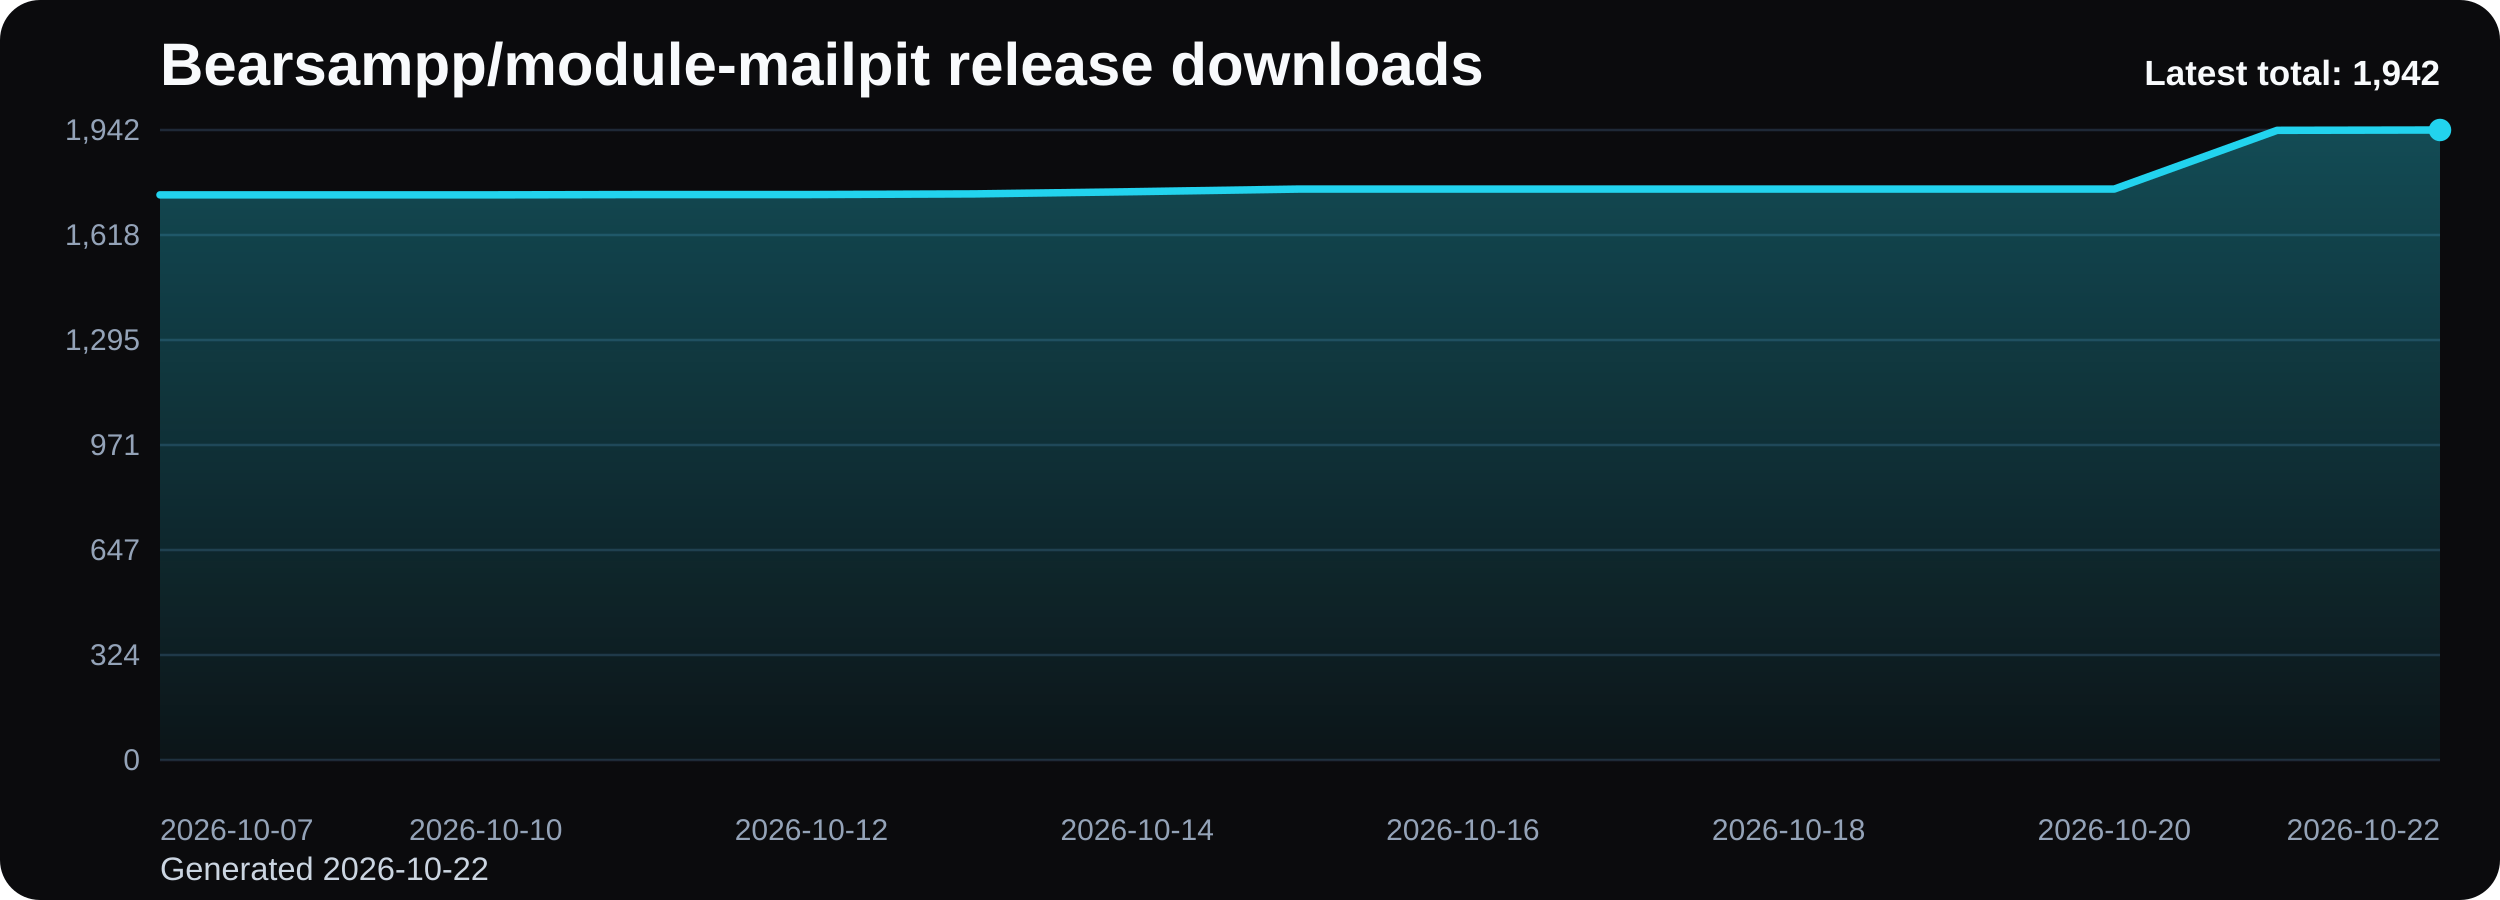
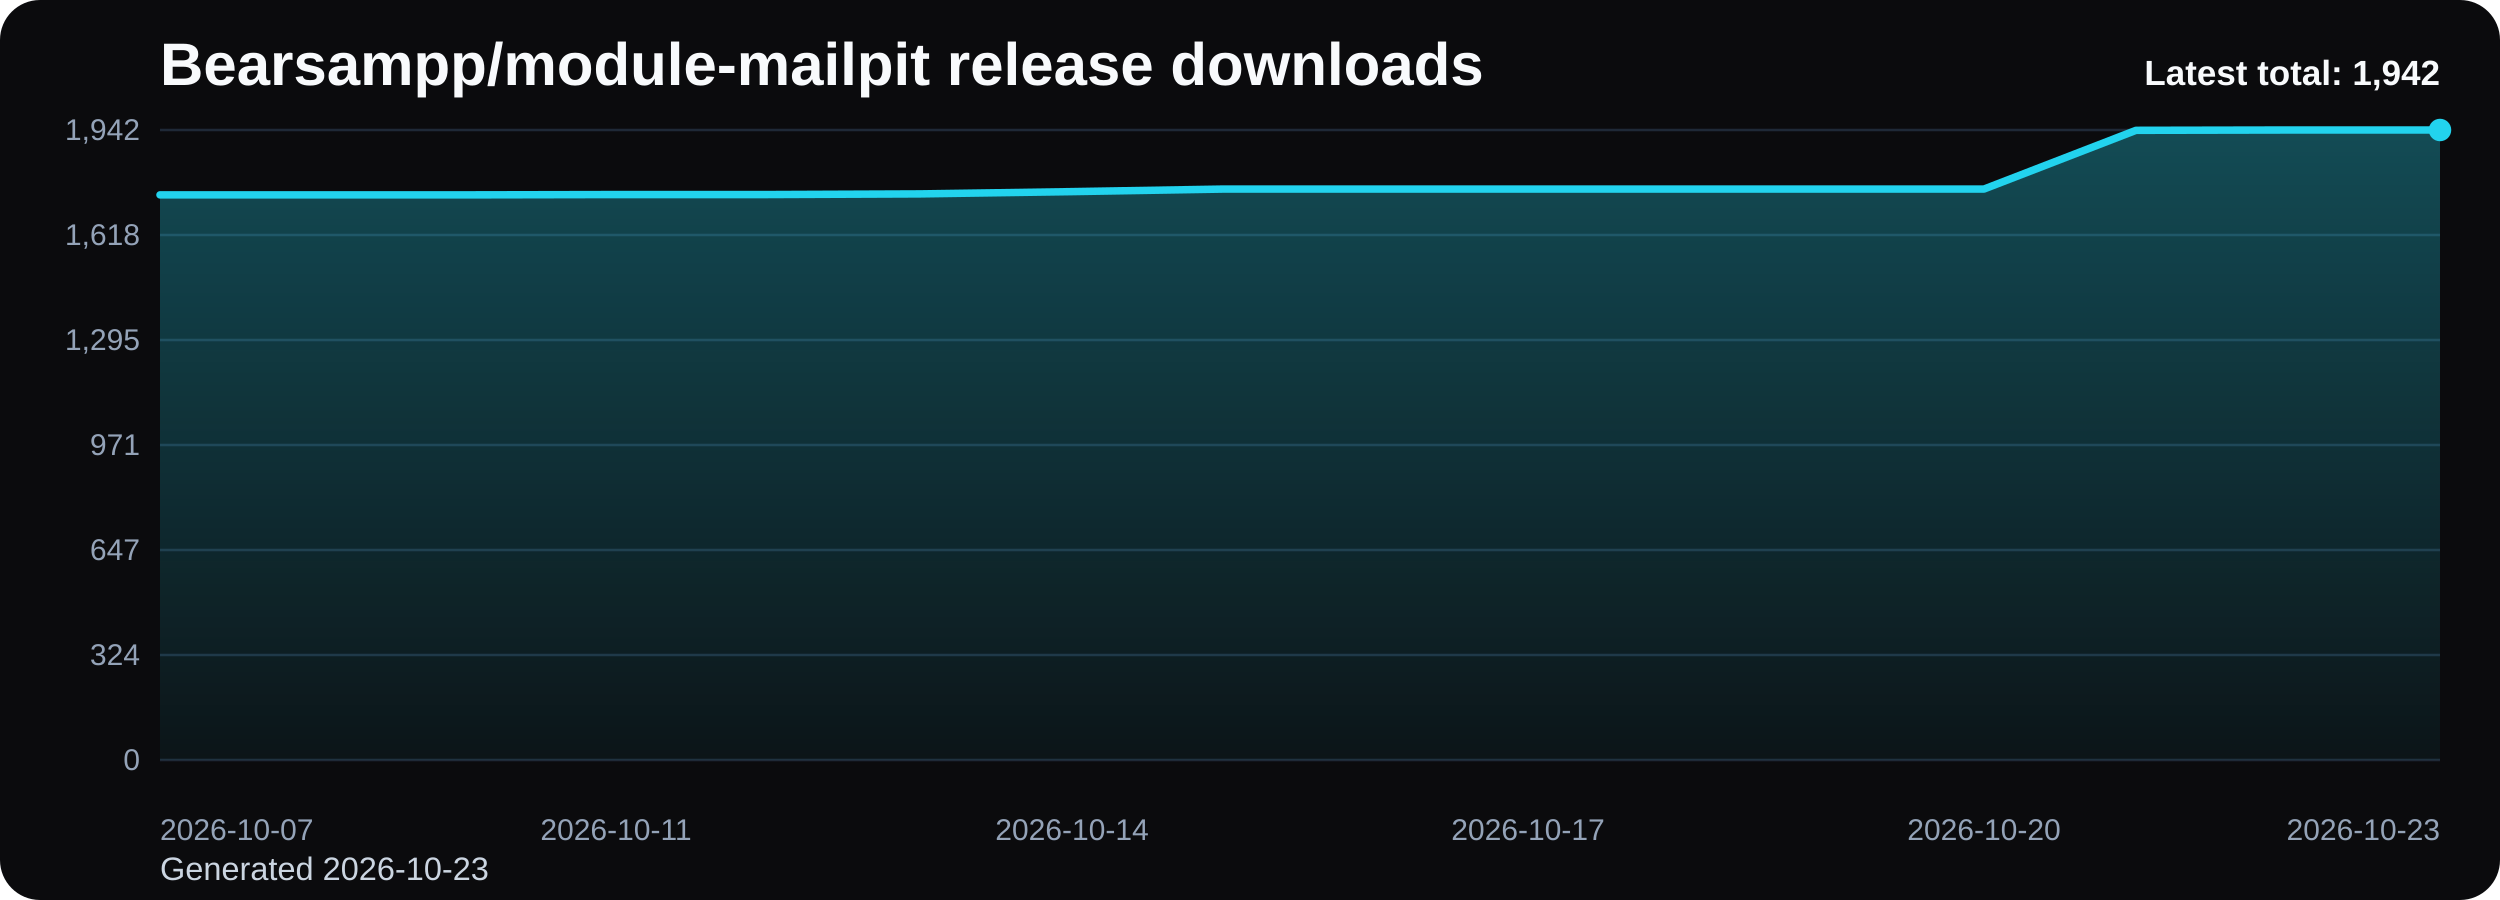
<svg xmlns="http://www.w3.org/2000/svg" viewBox="0 0 1000 360" role="img" aria-label="Bearsampp/module-mailpit release downloads chart">
  <defs>
    <linearGradient id="fill-total-trend-black" x1="0" y1="0" x2="0" y2="1">
      <stop offset="0%" stop-color="#22d3ee" stop-opacity="0.32" />
      <stop offset="100%" stop-color="#22d3ee" stop-opacity="0.05" />
    </linearGradient>
    <style>
      .bg { fill: #0b0b0d; }
      .title { font: 700 24px Arial, sans-serif; fill: #f8fafc; }
      .sub { font: 400 13px Arial, sans-serif; fill: #cbd5e1; }
      .grid { stroke: #1f2937; stroke-width: 1; }
      .axis { font: 400 12px Arial, sans-serif; fill: #94a3b8; }
      .line { fill: none; stroke: #22d3ee; stroke-width: 3; stroke-linecap: round; stroke-linejoin: round; }
      .dot { fill: #22d3ee; }
      .value { font: 600 11px Arial, sans-serif; fill: #cbd5e1; }
      .latest { font: 700 14px Arial, sans-serif; fill: #f8fafc; }
    </style>
  </defs>
  <rect class="bg" x="0" y="0" width="1000" height="360" rx="16" />
  <text class="title" x="64" y="34">Bearsampp/module-mailpit release downloads</text>
-   <text class="sub" x="64" y="352">Generated 2026-10-22</text>
+   <text class="sub" x="64" y="352">Generated 2026-10-23</text>
  <line x1="64" y1="52.00" x2="976" y2="52.00" class="grid" />
  <text x="56" y="56.00" text-anchor="end" class="axis">1,942</text>
  <line x1="64" y1="94.00" x2="976" y2="94.00" class="grid" />
  <text x="56" y="98.00" text-anchor="end" class="axis">1,618</text>
  <line x1="64" y1="136.00" x2="976" y2="136.00" class="grid" />
  <text x="56" y="140.00" text-anchor="end" class="axis">1,295</text>
  <line x1="64" y1="178.00" x2="976" y2="178.00" class="grid" />
  <text x="56" y="182.00" text-anchor="end" class="axis">971</text>
  <line x1="64" y1="220.00" x2="976" y2="220.00" class="grid" />
  <text x="56" y="224.00" text-anchor="end" class="axis">647</text>
  <line x1="64" y1="262.00" x2="976" y2="262.00" class="grid" />
  <text x="56" y="266.00" text-anchor="end" class="axis">324</text>
  <line x1="64" y1="304.00" x2="976" y2="304.00" class="grid" />
  <text x="56" y="308.00" text-anchor="end" class="axis">0</text>
-   <path d="M 64.00 304 L 64.00 77.95 L 129.14 77.95 L 194.29 77.95 L 259.43 77.82 L 324.57 77.82 L 389.71 77.56 L 454.86 76.65 L 520.00 75.62 L 585.14 75.62 L 650.29 75.62 L 715.43 75.62 L 780.57 75.62 L 845.71 75.62 L 910.86 52.13 L 976.00 52.00 L 976.00 304 Z" fill="url(#fill-total-trend-black)" />
-   <polyline class="line" points="64.00,77.95 129.14,77.95 194.29,77.95 259.43,77.82 324.57,77.82 389.71,77.56 454.86,76.65 520.00,75.62 585.14,75.62 650.29,75.62 715.43,75.62 780.57,75.62 845.71,75.62 910.86,52.13 976.00,52.00" />
+   <path d="M 64.00 304 L 64.00 77.95 L 124.80 77.95 L 185.60 77.95 L 246.40 77.82 L 307.20 77.82 L 368.00 77.56 L 428.80 76.65 L 489.60 75.62 L 550.40 75.62 L 611.20 75.62 L 672.00 75.62 L 732.80 75.62 L 793.60 75.62 L 854.40 52.13 L 915.20 52.00 L 976.00 52.00 L 976.00 304 Z" fill="url(#fill-total-trend-black)" />
+   <polyline class="line" points="64.00,77.95 124.80,77.95 185.60,77.95 246.40,77.82 307.20,77.82 368.00,77.56 428.80,76.65 489.60,75.62 550.40,75.62 611.20,75.62 672.00,75.62 732.80,75.62 793.60,75.62 854.40,52.13 915.20,52.00 976.00,52.00" />
  <circle class="dot" cx="976.00" cy="52.00" r="4.5" />
  <text class="axis" x="64.00" y="336" text-anchor="start">2026-10-07</text>
-   <text class="axis" x="194.29" y="336" text-anchor="middle">2026-10-10</text>
-   <text class="axis" x="324.57" y="336" text-anchor="middle">2026-10-12</text>
-   <text class="axis" x="454.86" y="336" text-anchor="middle">2026-10-14</text>
-   <text class="axis" x="585.14" y="336" text-anchor="middle">2026-10-16</text>
-   <text class="axis" x="715.43" y="336" text-anchor="middle">2026-10-18</text>
-   <text class="axis" x="845.71" y="336" text-anchor="middle">2026-10-20</text>
-   <text class="axis" x="976.00" y="336" text-anchor="end">2026-10-22</text>
+   <text class="axis" x="246.40" y="336" text-anchor="middle">2026-10-11</text>
+   <text class="axis" x="428.80" y="336" text-anchor="middle">2026-10-14</text>
+   <text class="axis" x="611.20" y="336" text-anchor="middle">2026-10-17</text>
+   <text class="axis" x="793.60" y="336" text-anchor="middle">2026-10-20</text>
+   <text class="axis" x="976.00" y="336" text-anchor="end">2026-10-23</text>
  <text class="latest" x="976" y="34" text-anchor="end">Latest total: 1,942</text>
</svg>
